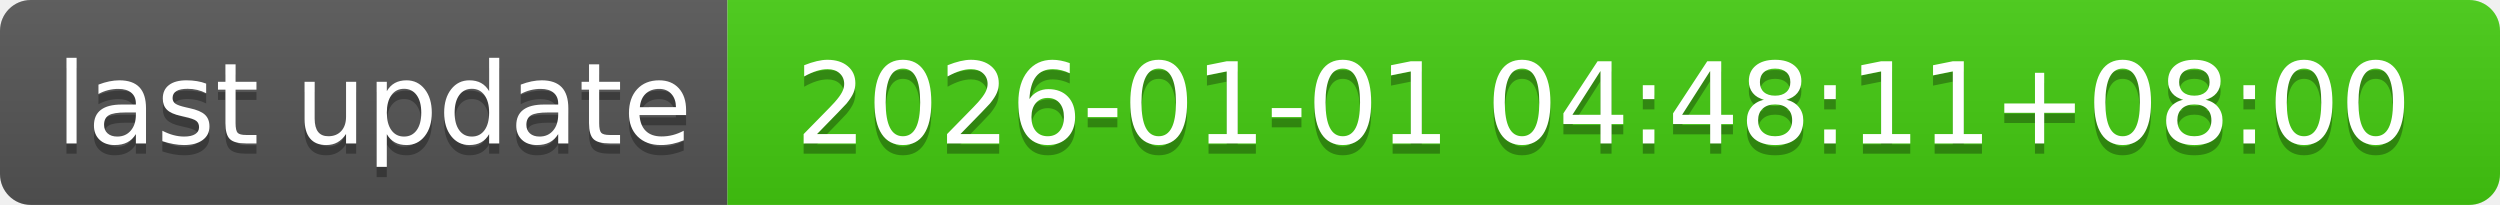
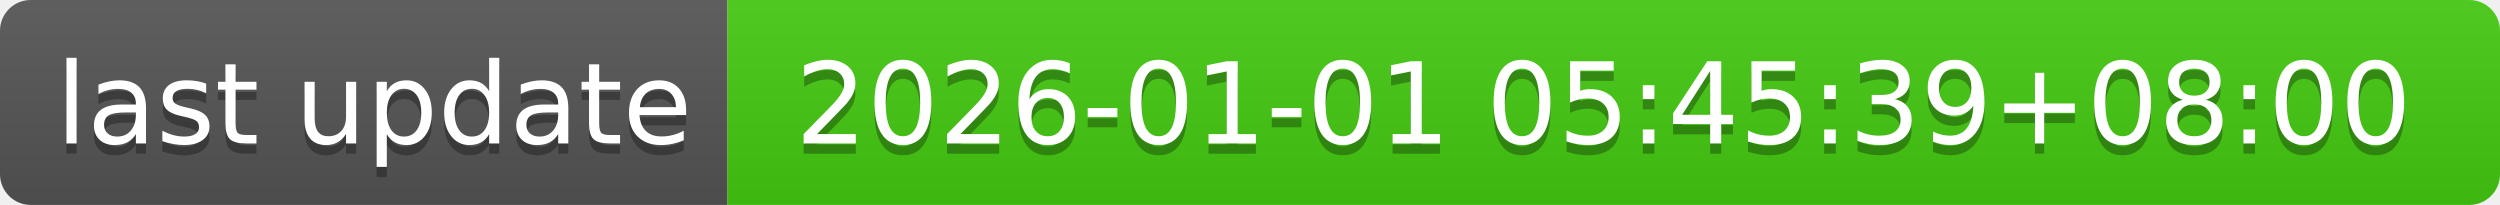
- <svg xmlns="http://www.w3.org/2000/svg" width="244" height="20" role="img" aria-label="last update: 2026-01-01 04:48:11+08:00">
+ <svg xmlns="http://www.w3.org/2000/svg" width="244" height="20" role="img" aria-label="last update: 2026-01-01 05:45:39+08:00">
  <linearGradient id="s" x2="0" y2="100%">
    <stop offset="0" stop-color="#bbb" stop-opacity=".1" />
    <stop offset="1" stop-opacity=".1" />
  </linearGradient>
  <clipPath id="r">
    <rect width="244" height="20" rx="3" fill="#fff" />
  </clipPath>
  <g clip-path="url(#r)">
    <rect width="71" height="20" fill="#555" />
    <rect x="71" width="173" height="20" fill="#4c1" />
    <rect width="244" height="20" fill="url(#s)" />
  </g>
  <g fill="#fff" text-anchor="middle" font-family="Verdana,Geneva,DejaVu Sans,sans-serif" text-rendering="geometricPrecision" font-size="110">
    <text aria-hidden="true" x="365" y="150" fill="#010101" fill-opacity=".3" transform="scale(.1)" textLength="610">last update</text>
    <text x="365" y="140" transform="scale(.1)" fill="#fff" textLength="610">last update</text>
-     <text aria-hidden="true" x="1565" y="150" fill="#010101" fill-opacity=".3" transform="scale(.1)" textLength="1630">2026-01-01 04:48:11+08:00</text>
-     <text x="1565" y="140" transform="scale(.1)" fill="#fff" textLength="1630">2026-01-01 04:48:11+08:00</text>
+     <text aria-hidden="true" x="1565" y="150" fill="#010101" fill-opacity=".3" transform="scale(.1)" textLength="1630">2026-01-01 05:45:39+08:00</text>
+     <text x="1565" y="140" transform="scale(.1)" fill="#fff" textLength="1630">2026-01-01 05:45:39+08:00</text>
  </g>
</svg>
